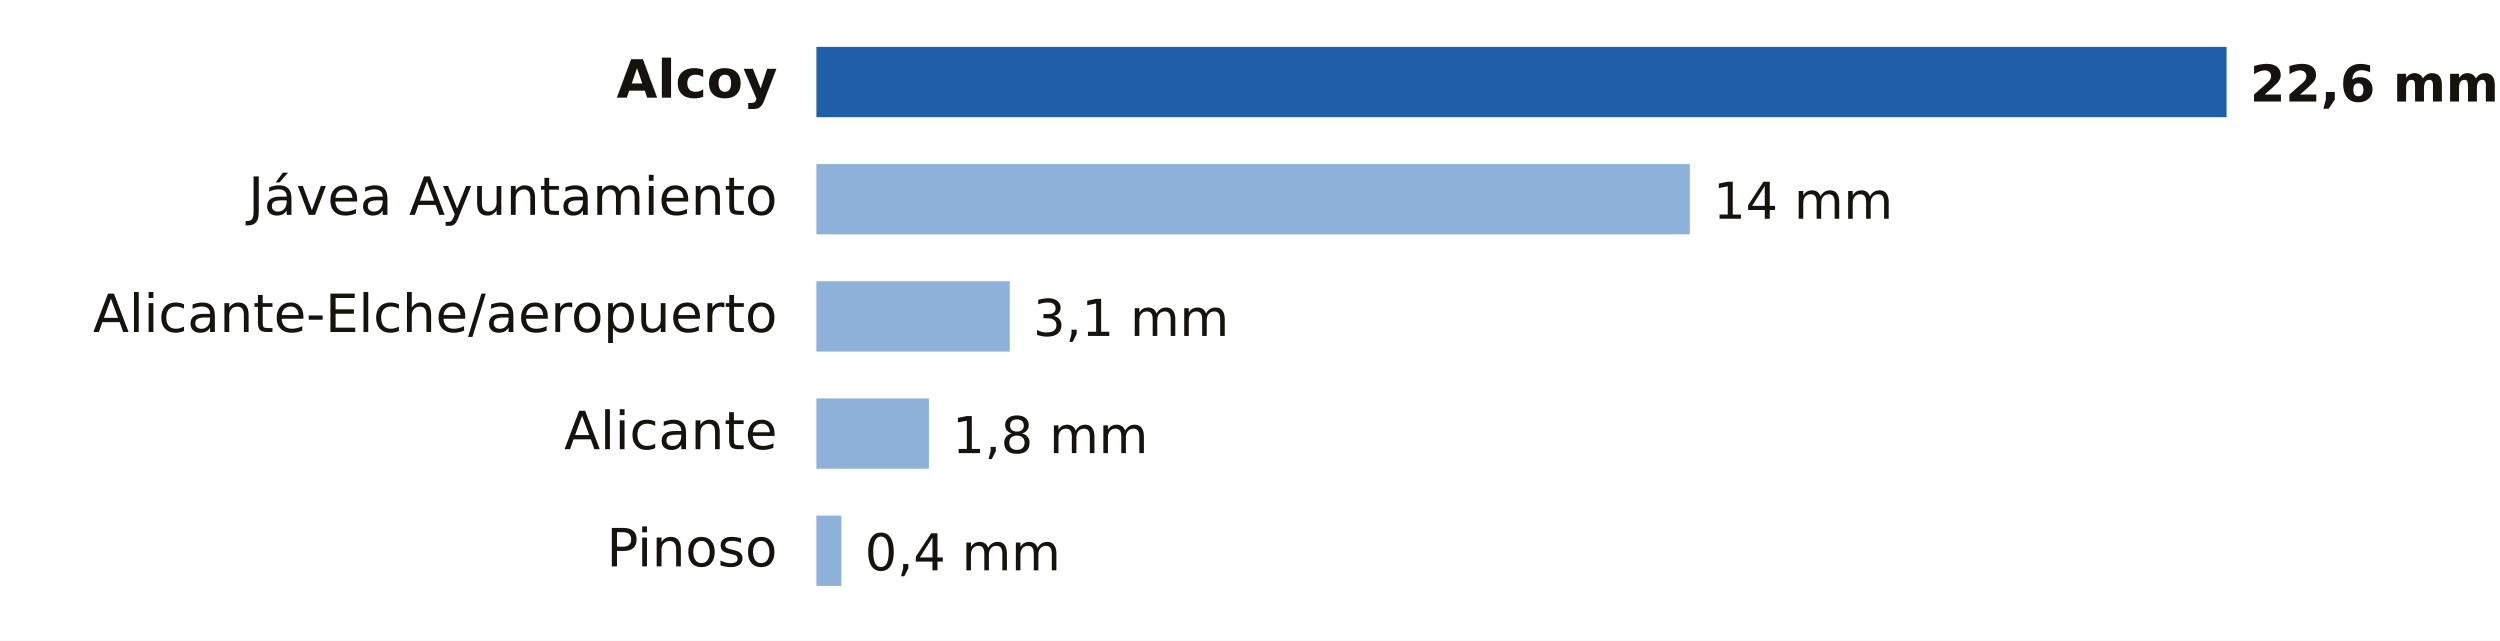
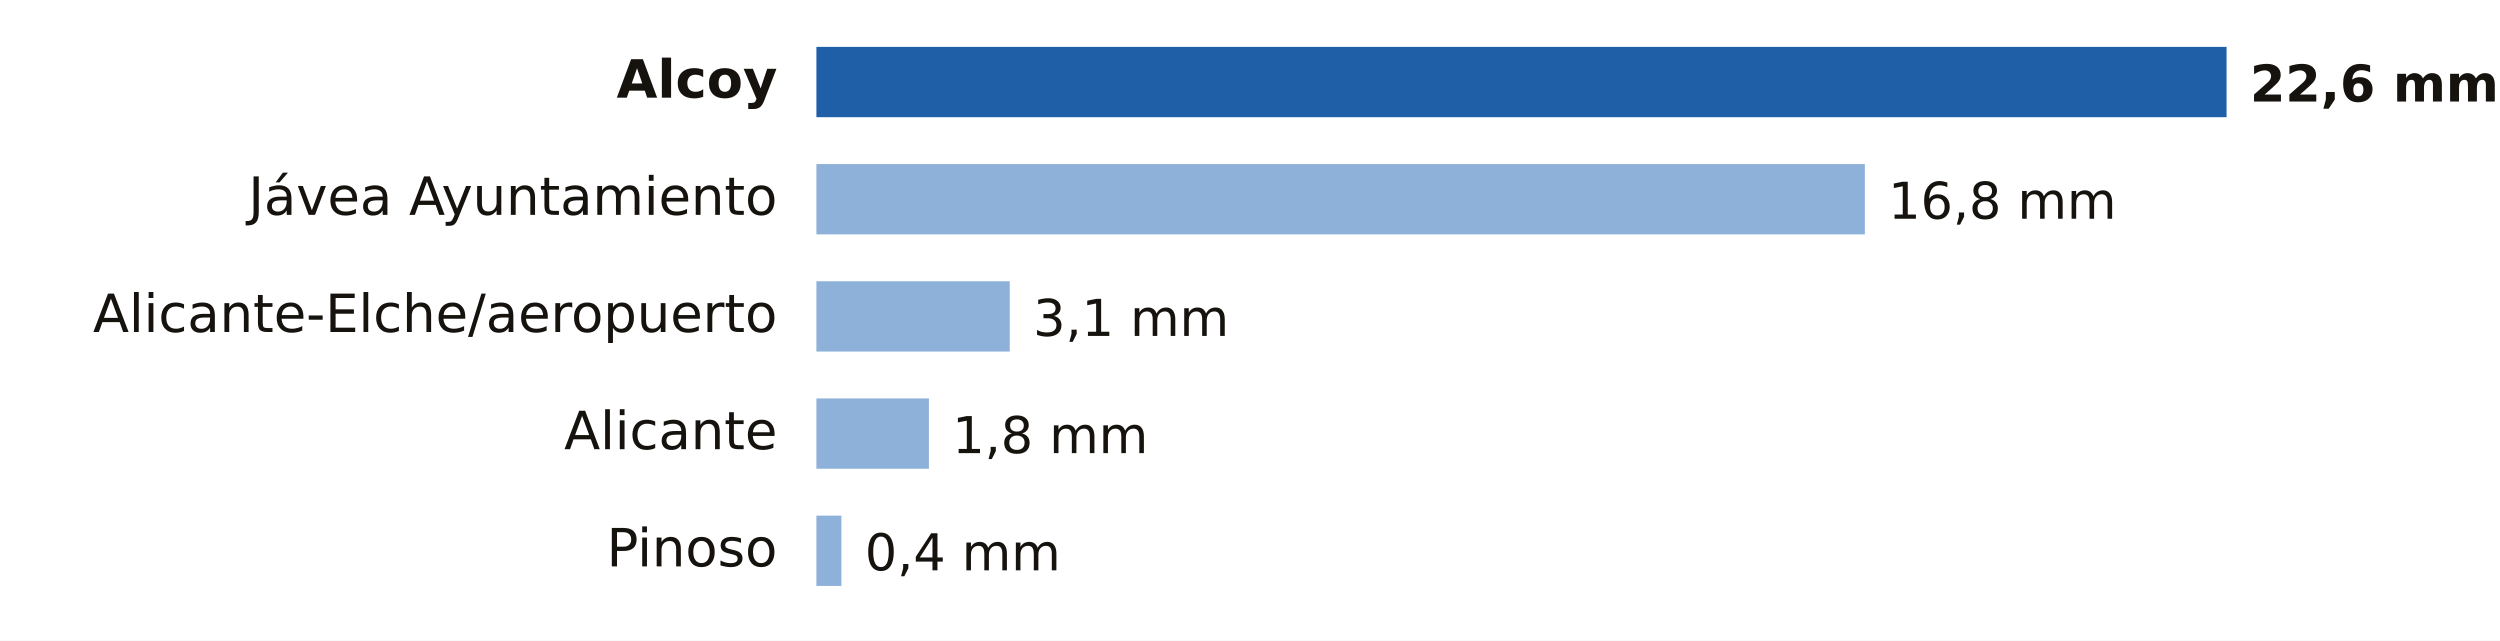
- <svg xmlns="http://www.w3.org/2000/svg" viewBox="0 0 640 164" width="640" height="164" role="img" aria-label="Lluvia entre la medianoche y las 8:00 del lunes 19 de octubre en Alicante">
+ <svg xmlns="http://www.w3.org/2000/svg" viewBox="0 0 640 164" width="640" height="164" role="img" aria-label="Lluvia entre la medianoche y las 9:00 del lunes 19 de octubre en Alicante">
  <rect width="640" height="164" fill="#FFFFFF" />
  <text x="199.0" y="25.0" font-size="13.5" fill="#16130F" text-anchor="end" font-weight="600" font-family="Public Sans, DejaVu Sans, Arial, sans-serif">Alcoy</text>
  <rect x="209" y="12" width="361.0" height="18" fill="#1F5FA8" />
  <text x="576.0" y="26.0" font-size="13" fill="#16130F" text-anchor="start" font-weight="700" font-family="Public Sans, DejaVu Sans, Arial, sans-serif">22,6 mm</text>
  <text x="199.0" y="55.0" font-size="13.5" fill="#16130F" text-anchor="end" font-weight="400" font-family="Public Sans, DejaVu Sans, Arial, sans-serif">Jávea Ayuntamiento</text>
-   <rect x="209" y="42" width="223.6" height="18" fill="#8EB1DA" />
-   <text x="438.6" y="56.0" font-size="13" fill="#16130F" text-anchor="start" font-weight="500" font-family="Public Sans, DejaVu Sans, Arial, sans-serif">14 mm</text>
+   <rect x="209" y="42" width="268.4" height="18" fill="#8EB1DA" />
+   <text x="483.4" y="56.0" font-size="13" fill="#16130F" text-anchor="start" font-weight="500" font-family="Public Sans, DejaVu Sans, Arial, sans-serif">16,8 mm</text>
  <text x="199.0" y="85.0" font-size="13.5" fill="#16130F" text-anchor="end" font-weight="400" font-family="Public Sans, DejaVu Sans, Arial, sans-serif">Alicante-Elche/aeropuerto</text>
  <rect x="209" y="72" width="49.5" height="18" fill="#8EB1DA" />
  <text x="264.5" y="86.0" font-size="13" fill="#16130F" text-anchor="start" font-weight="500" font-family="Public Sans, DejaVu Sans, Arial, sans-serif">3,1 mm</text>
  <text x="199.0" y="115.0" font-size="13.5" fill="#16130F" text-anchor="end" font-weight="400" font-family="Public Sans, DejaVu Sans, Arial, sans-serif">Alicante</text>
  <rect x="209" y="102" width="28.8" height="18" fill="#8EB1DA" />
  <text x="243.8" y="116.0" font-size="13" fill="#16130F" text-anchor="start" font-weight="500" font-family="Public Sans, DejaVu Sans, Arial, sans-serif">1,8 mm</text>
  <text x="199.0" y="145.0" font-size="13.5" fill="#16130F" text-anchor="end" font-weight="400" font-family="Public Sans, DejaVu Sans, Arial, sans-serif">Pinoso</text>
  <rect x="209" y="132" width="6.4" height="18" fill="#8EB1DA" />
  <text x="221.4" y="146.0" font-size="13" fill="#16130F" text-anchor="start" font-weight="500" font-family="Public Sans, DejaVu Sans, Arial, sans-serif">0,4 mm</text>
</svg>
